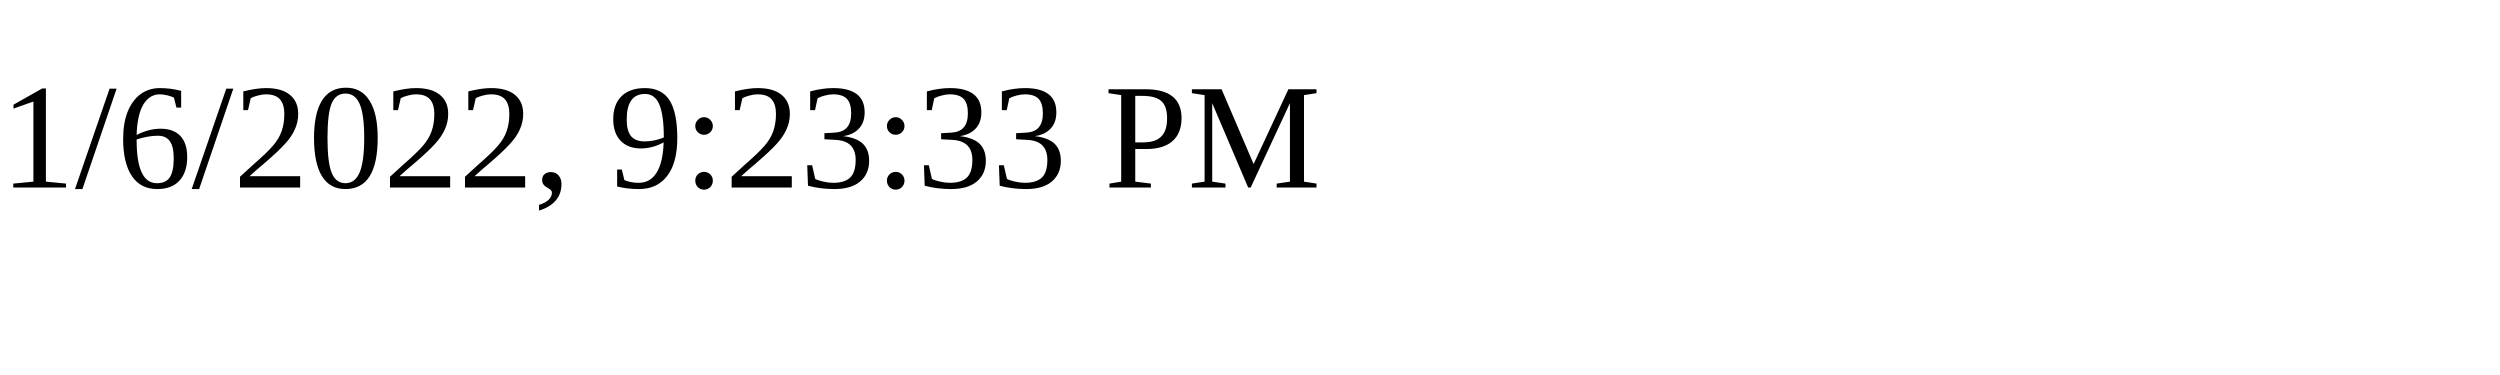
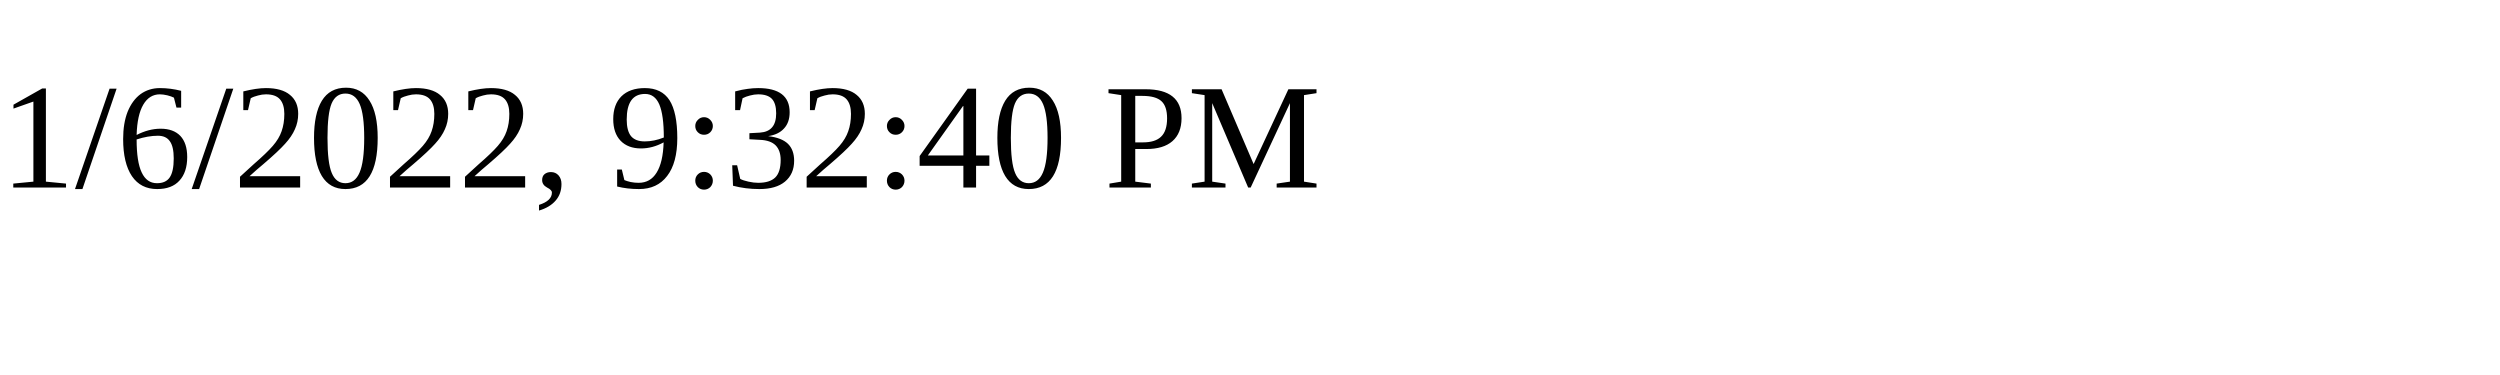
<svg xmlns="http://www.w3.org/2000/svg" height="30" width="200">
-   <text x="0" y="15">1/6/2022, 9:23:33 PM</text>
+   <text x="0" y="15">1/6/2022, 9:32:40 PM</text>
</svg>
